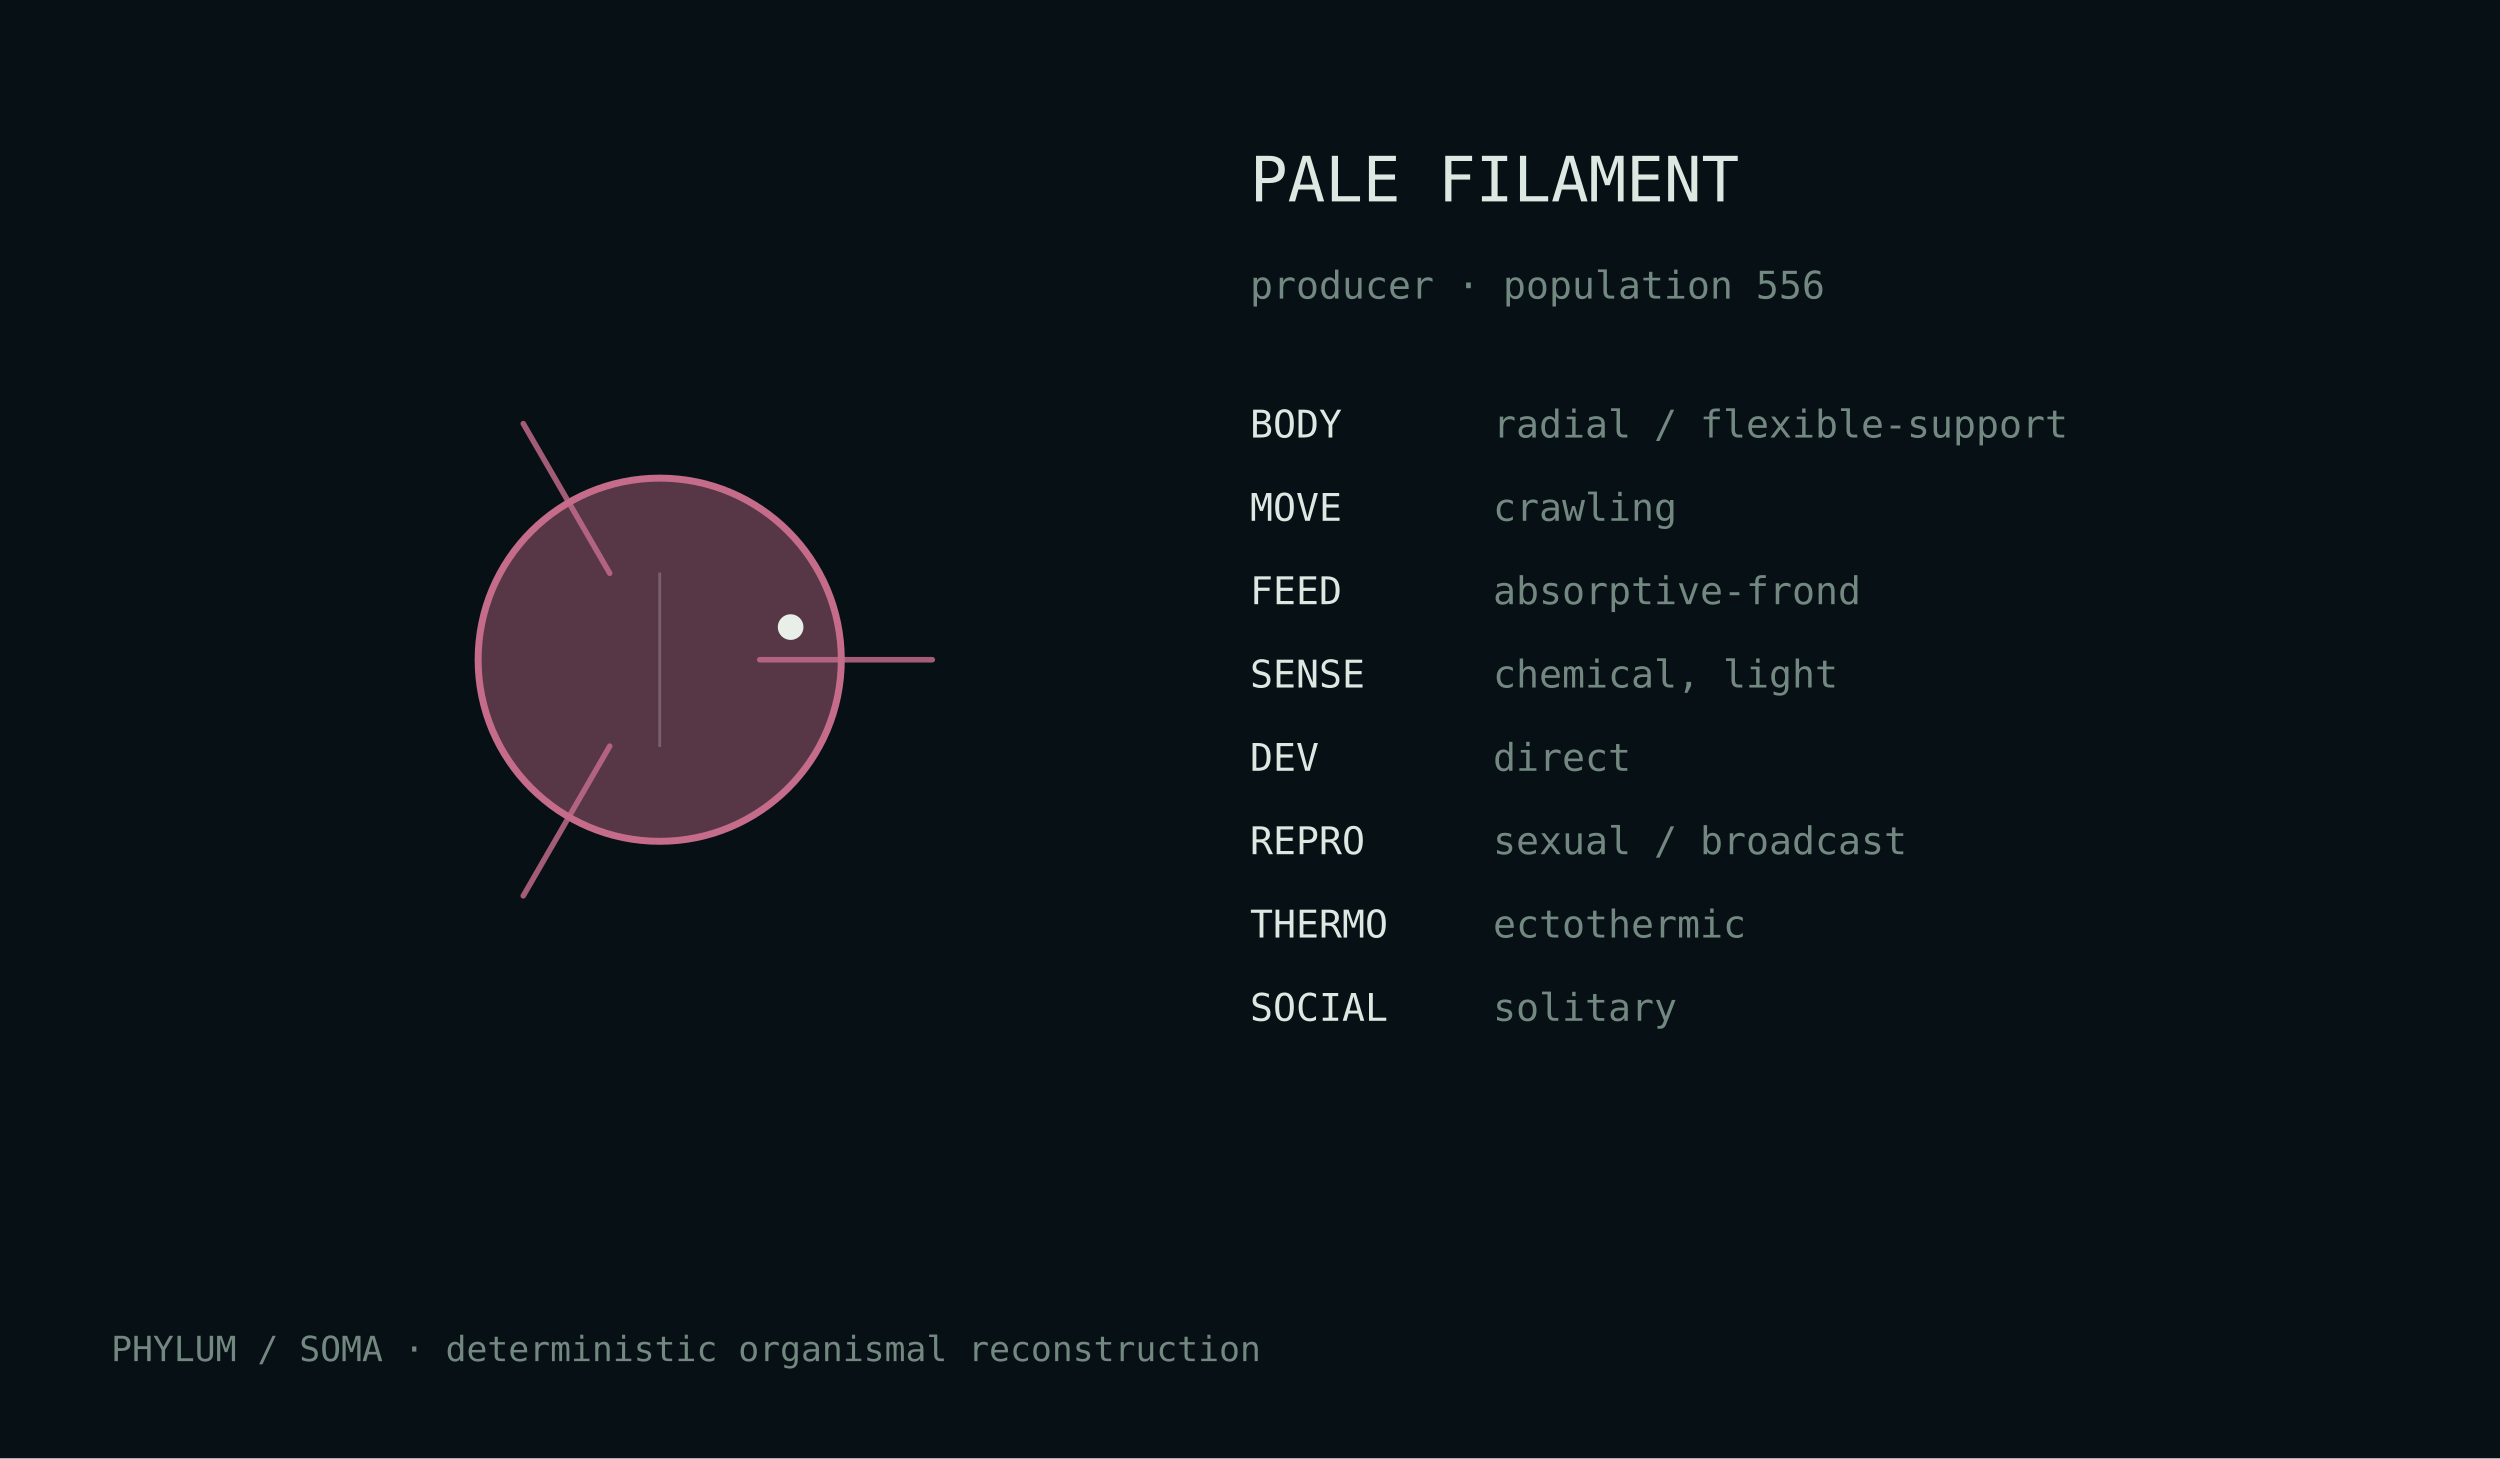
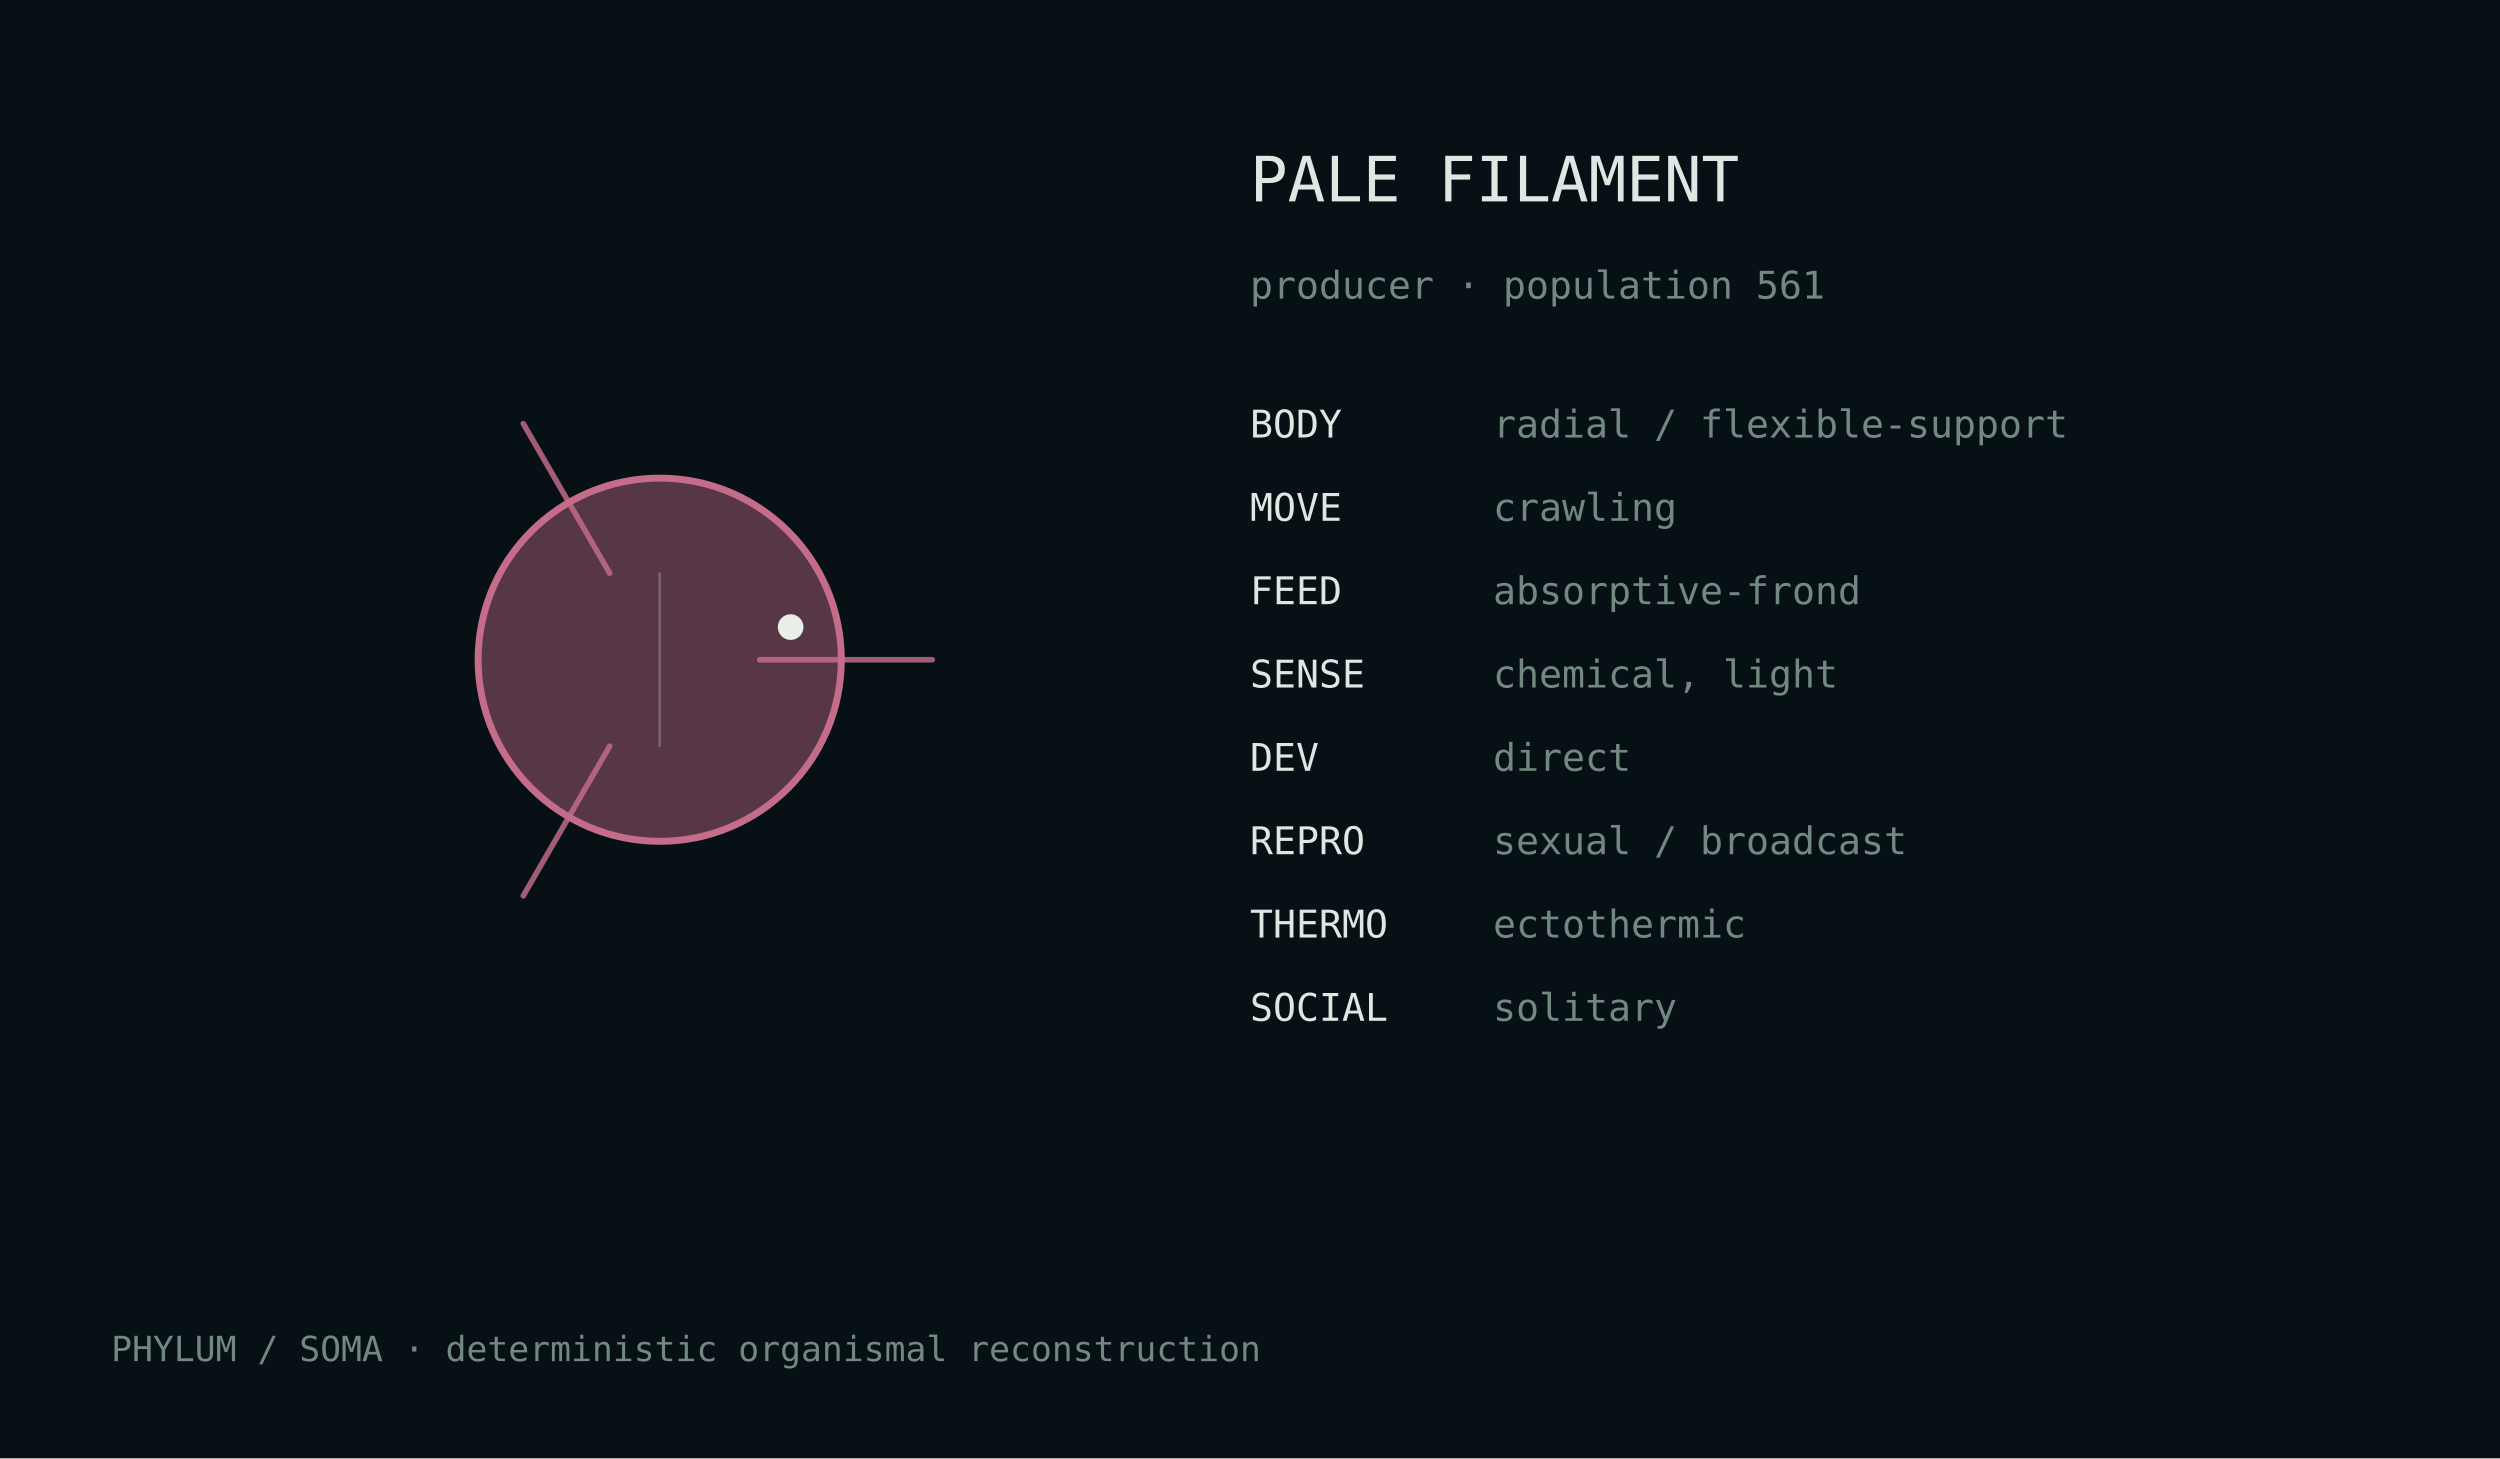
<svg xmlns="http://www.w3.org/2000/svg" width="720" height="420" viewBox="0 0 720 420">
  <rect width="100%" height="100%" fill="#071014" />
  <style>text{font-family:ui-monospace,monospace;fill:#dce8e2}.m{fill:#728880}</style>
  <g transform="translate(190.0,190.0)">
    <circle cx="0" cy="0" r="52.3" fill="#c56c8b" fill-opacity=".42" stroke="#c56c8b" stroke-width="2" />
    <path d="M28.8,0.0 Q61.2,0.0 78.5,0.0" fill="none" stroke="#c56c8b" stroke-width="1.6" stroke-linecap="round" opacity=".82" />
    <path d="M-14.4,24.9 Q-30.6,53.0 -39.3,68.0" fill="none" stroke="#c56c8b" stroke-width="1.6" stroke-linecap="round" opacity=".82" />
    <path d="M-14.4,-24.9 Q-30.6,-53.0 -39.3,-68.0" fill="none" stroke="#c56c8b" stroke-width="1.6" stroke-linecap="round" opacity=".82" />
    <line x1="0.0" y1="-25.1" x2="0.0" y2="25.1" stroke="#d9e4df" stroke-opacity=".25" stroke-width=".8" />
    <circle cx="37.7" cy="-9.4" r="3.7" fill="#e8efe9" />
  </g>
  <text x="360" y="58" font-size="18">PALE FILAMENT</text>
-   <text x="360" y="86" font-size="11" class="m">producer · population 556</text>
+   <text x="360" y="86" font-size="11" class="m">producer · population 561</text>
  <text x="360" y="126" font-size="11">BODY</text>
  <text x="430" y="126" font-size="11" class="m">radial / flexible-support</text>
  <text x="360" y="150" font-size="11">MOVE</text>
  <text x="430" y="150" font-size="11" class="m">crawling</text>
  <text x="360" y="174" font-size="11">FEED</text>
  <text x="430" y="174" font-size="11" class="m">absorptive-frond</text>
  <text x="360" y="198" font-size="11">SENSE</text>
  <text x="430" y="198" font-size="11" class="m">chemical, light</text>
  <text x="360" y="222" font-size="11">DEV</text>
  <text x="430" y="222" font-size="11" class="m">direct</text>
  <text x="360" y="246" font-size="11">REPRO</text>
  <text x="430" y="246" font-size="11" class="m">sexual / broadcast</text>
  <text x="360" y="270" font-size="11">THERMO</text>
  <text x="430" y="270" font-size="11" class="m">ectothermic</text>
  <text x="360" y="294" font-size="11">SOCIAL</text>
  <text x="430" y="294" font-size="11" class="m">solitary</text>
  <text x="32" y="392" font-size="10" class="m">PHYLUM / SOMA · deterministic organismal reconstruction</text>
</svg>
